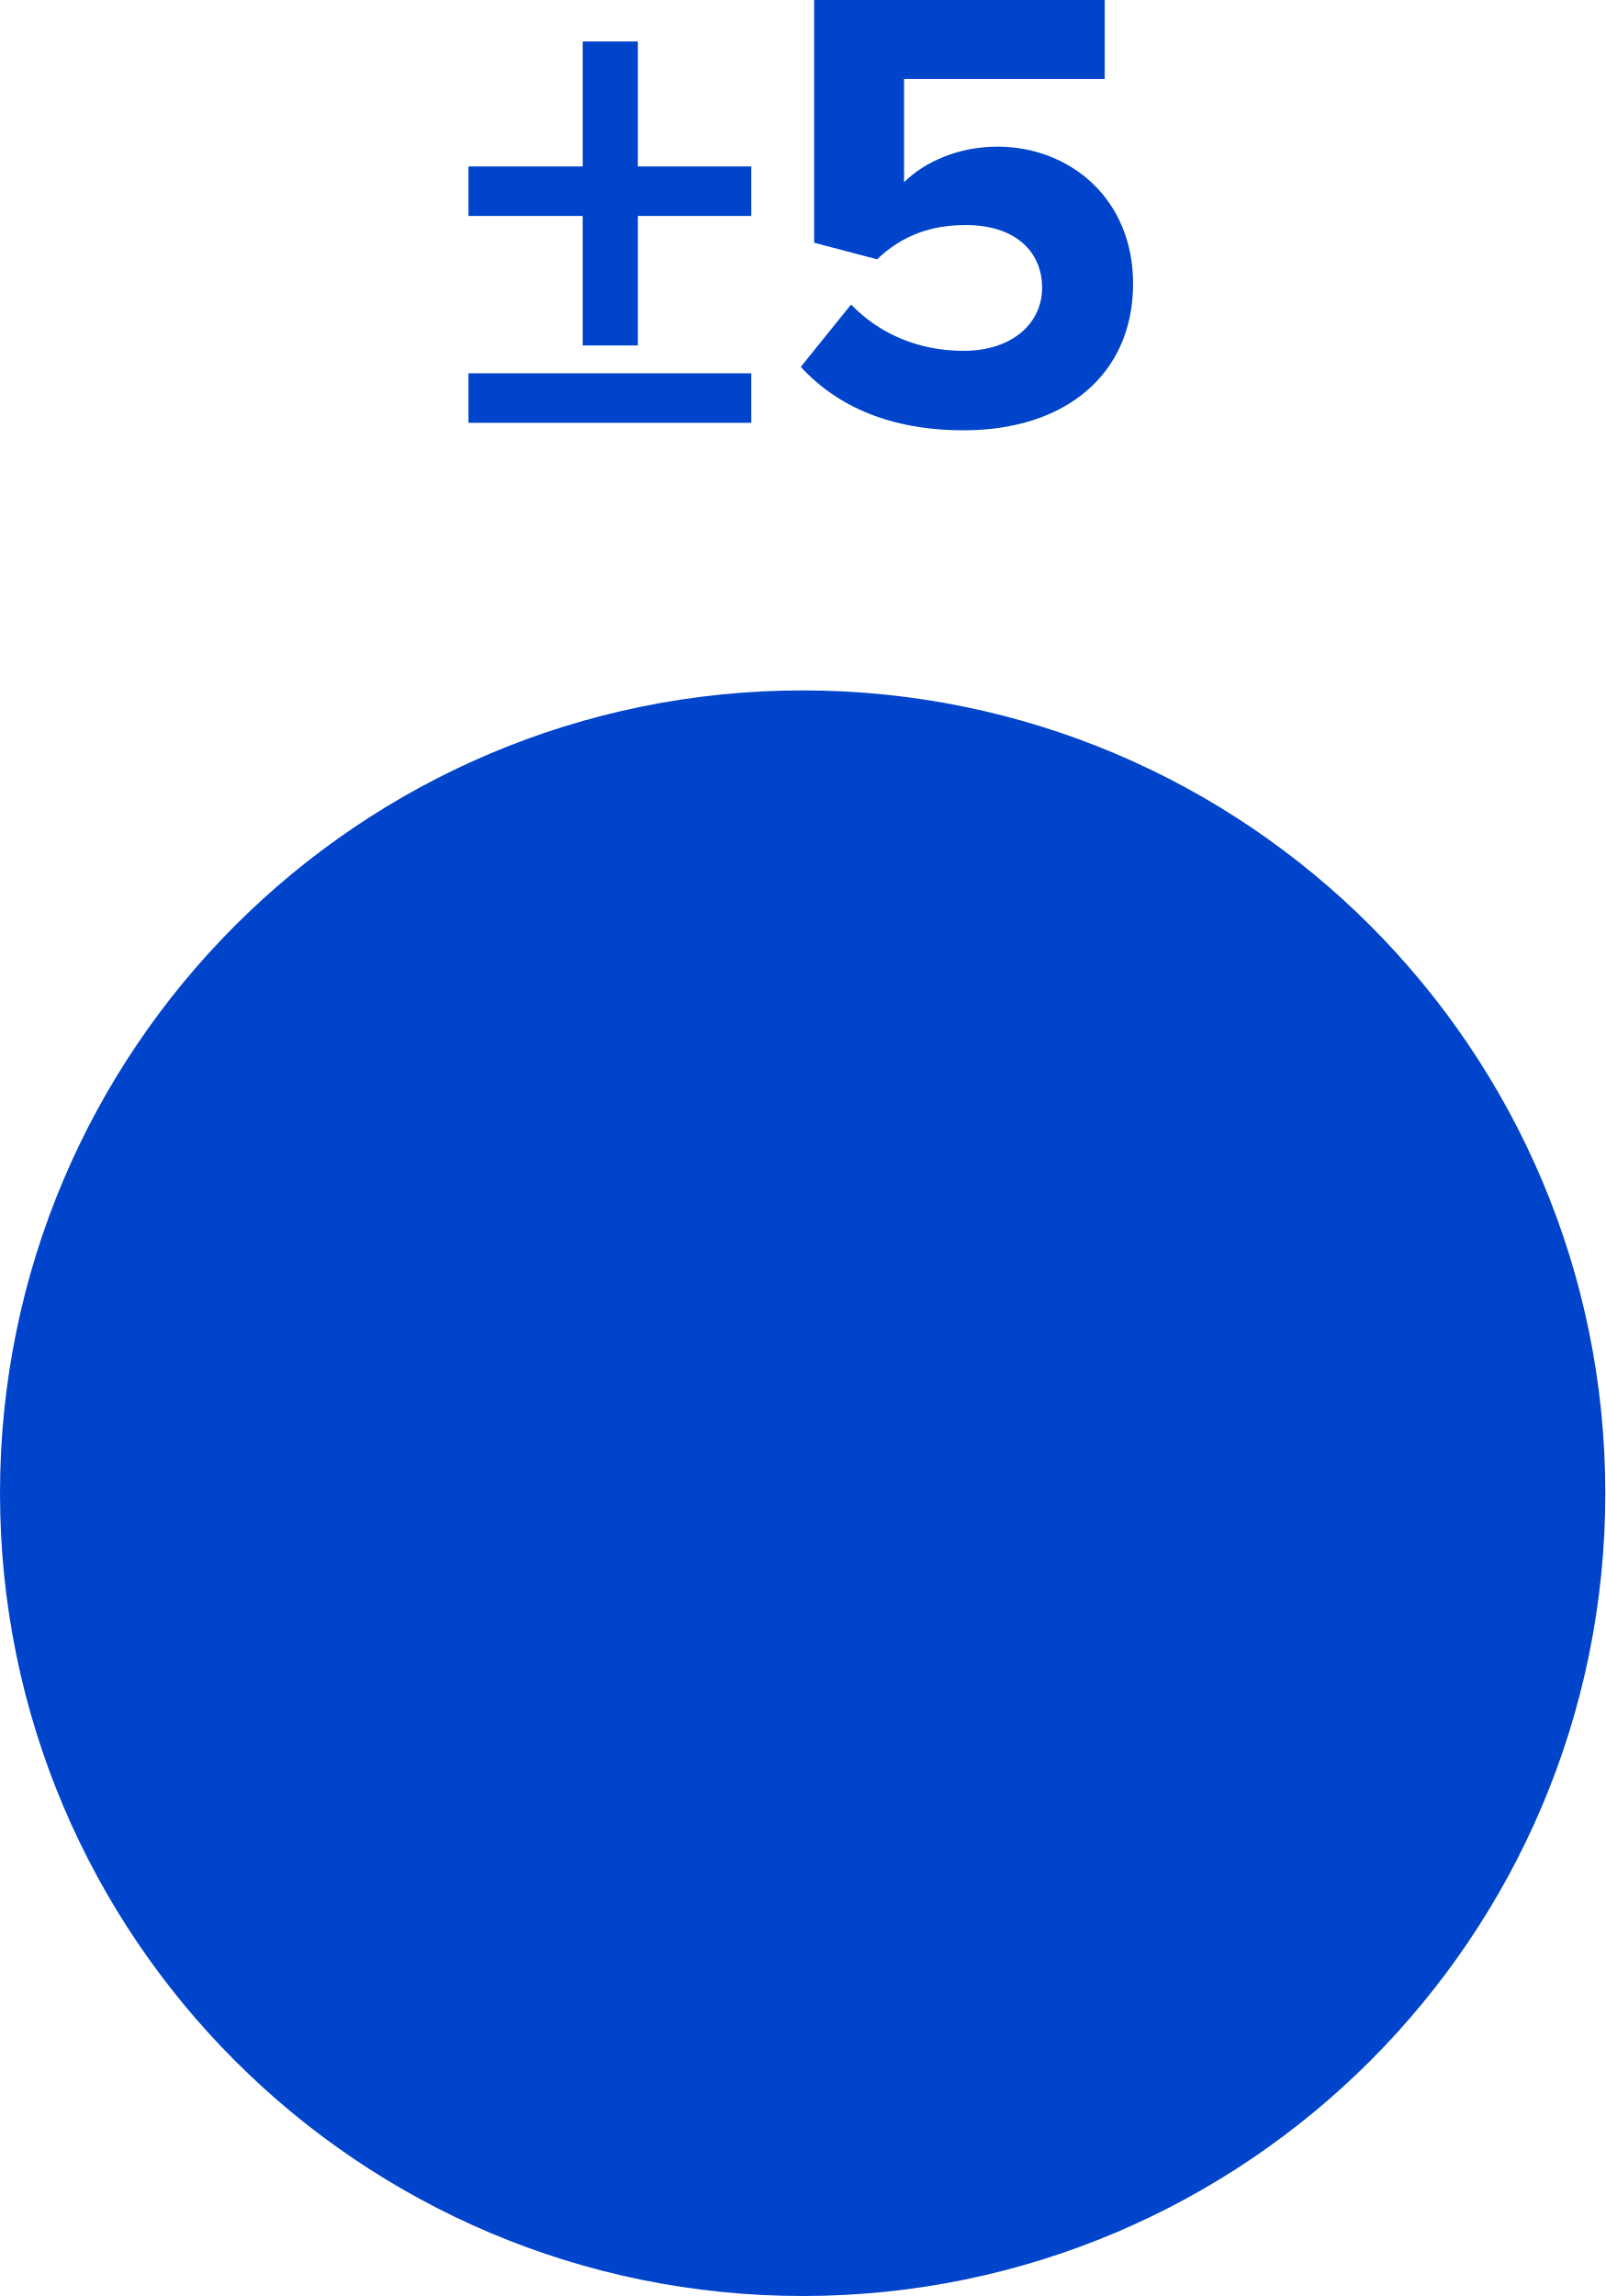
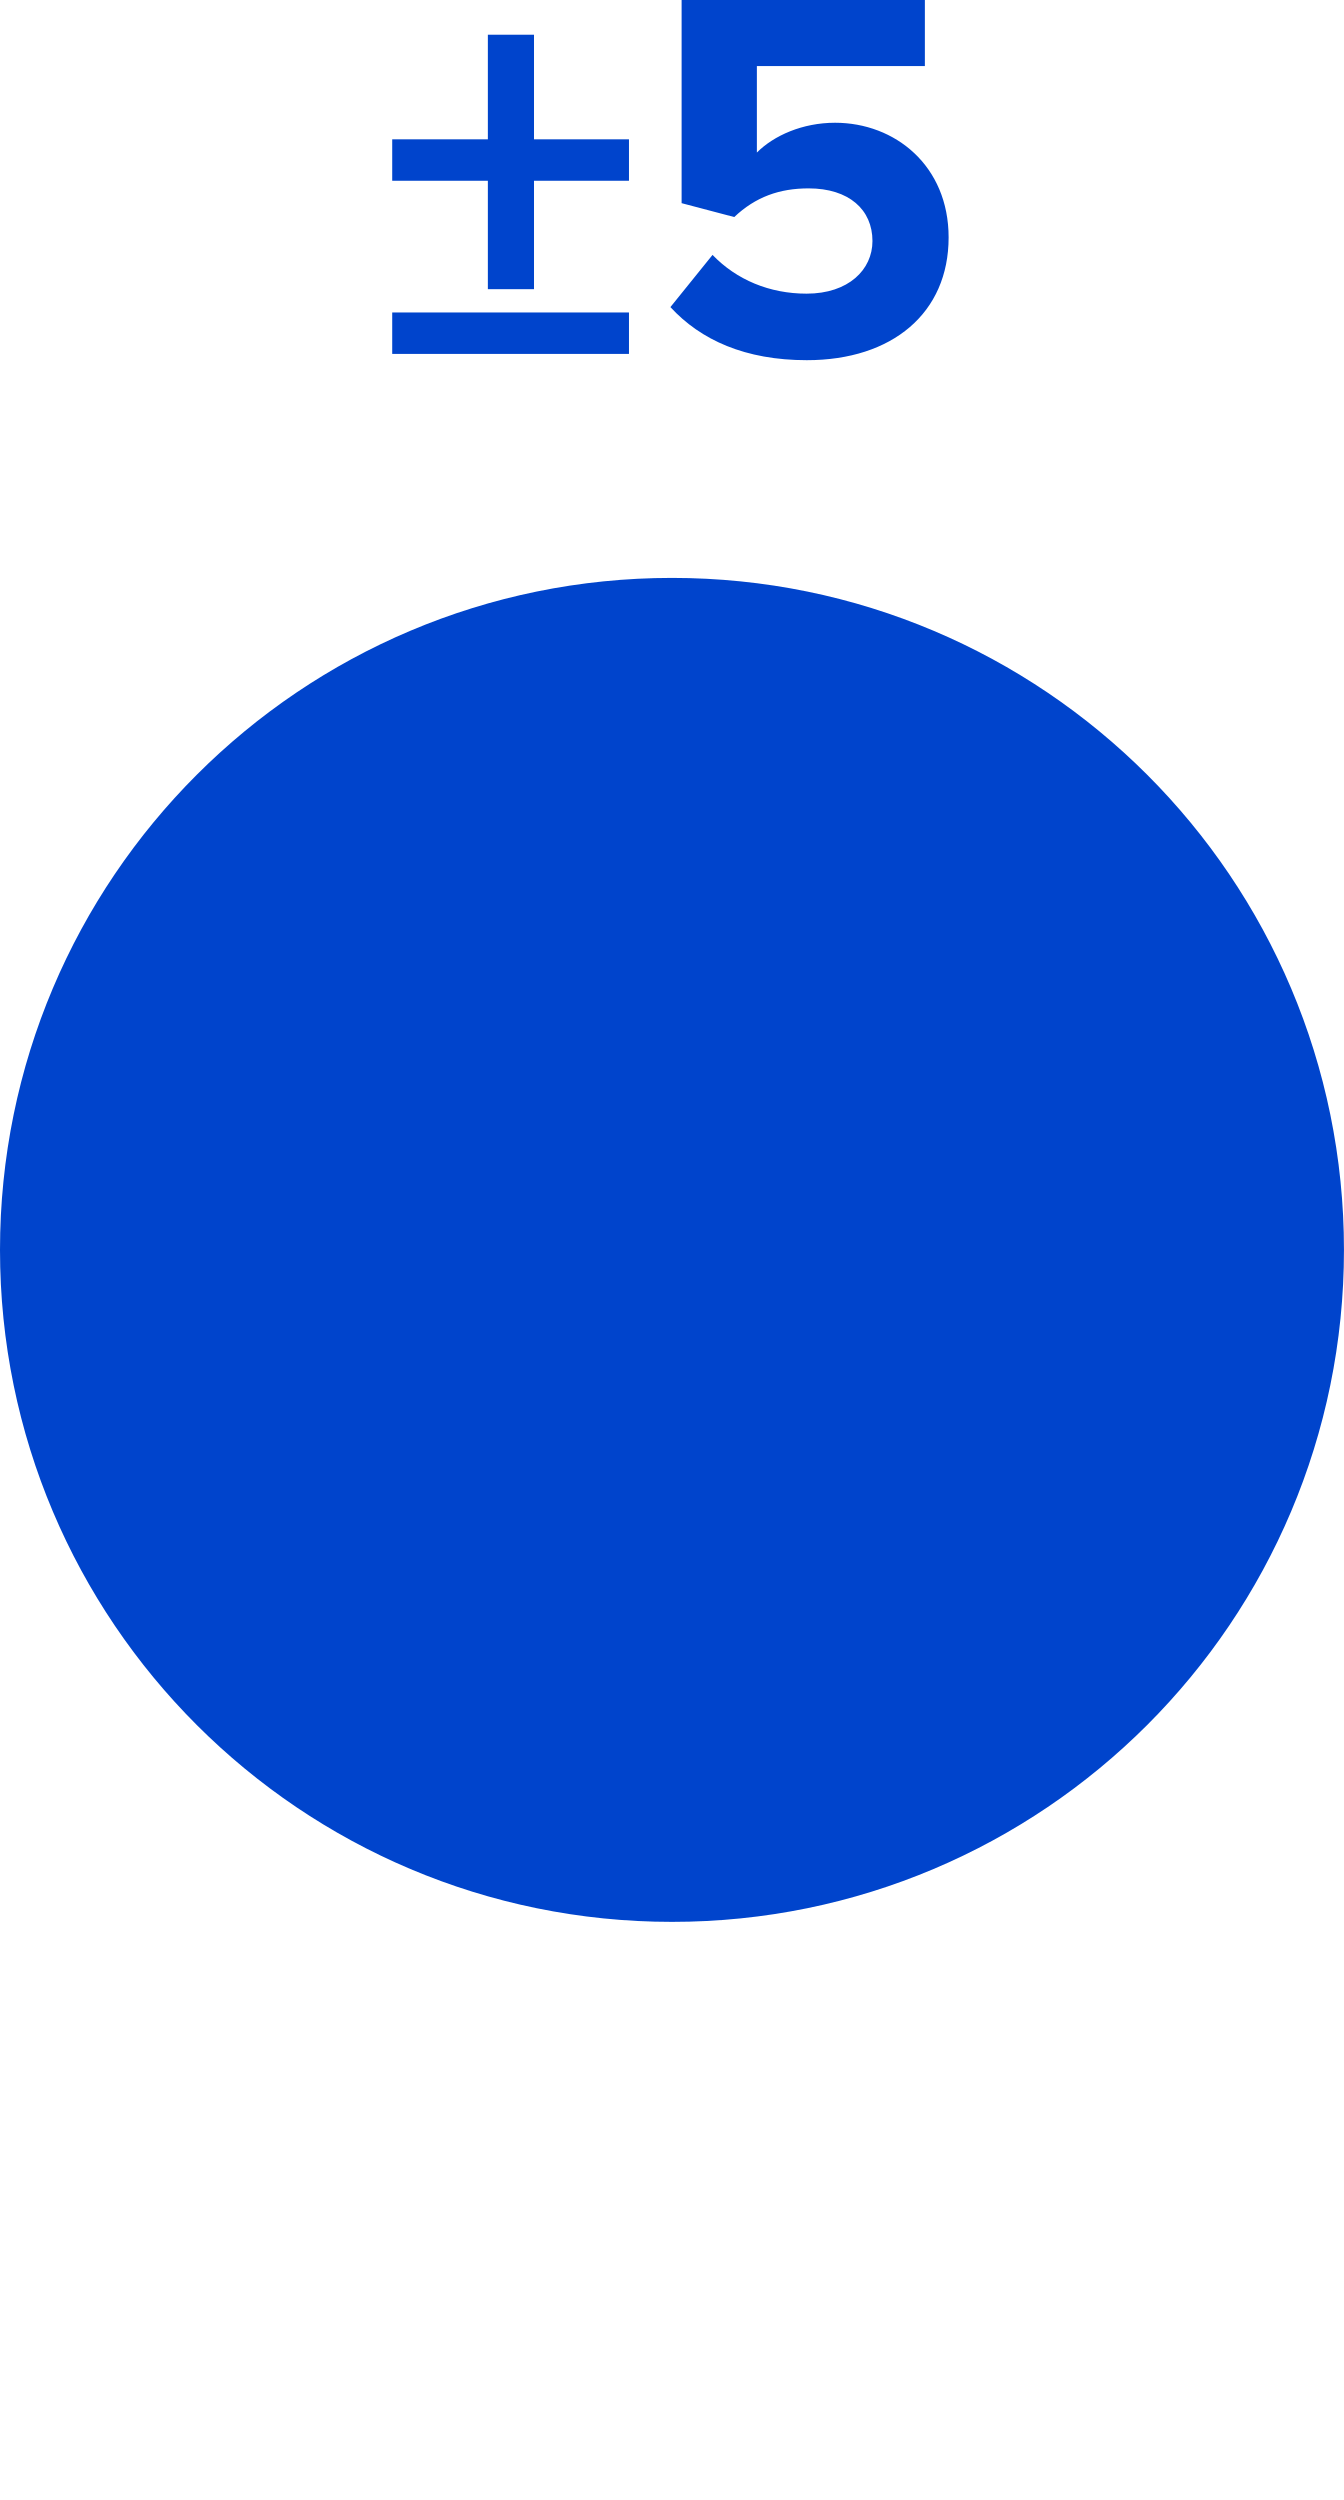
- <svg xmlns="http://www.w3.org/2000/svg" id="svg10" viewBox="0 0 6.000 8.580" height="8.580mm" width="6.000mm" version="1.1">
+ <svg xmlns="http://www.w3.org/2000/svg" id="svg10" viewBox="0 0 6.000 11.161" height="11.161mm" width="6.000mm" version="1.1">
  <defs id="defs14" />
  <g id="g8" transform="translate(3,5.58)">
    <g id="g4" transform="translate(0,-4)">
      <g id="text2" style="font-weight:bold;font-size:2.371px;font-family:'Proxima Nova';dominant-baseline:alphabetic;text-anchor:middle;fill:#0044cc" aria-label="±5">
        <path id="path18" style="font-weight:bold;font-size:2.371px;font-family:'Proxima Nova';dominant-baseline:alphabetic;text-anchor:middle;fill:#0044cc" d="m -0.616,-0.773 h 0.424 v -0.185 H -0.616 V -1.425 h -0.206 v 0.467 H -1.249 v 0.185 h 0.427 v 0.484 h 0.206 z M -1.249,0 h 1.057 v -0.185 h -1.057 z" />
        <path id="path20" style="font-weight:bold;font-size:2.371px;font-family:'Proxima Nova';dominant-baseline:alphabetic;text-anchor:middle;fill:#0044cc" d="m -0.007,-0.209 c 0.135,0.147 0.334,0.237 0.609,0.237 0.382,0 0.633,-0.211 0.633,-0.548 0,-0.32 -0.239,-0.512 -0.507,-0.512 -0.145,0 -0.273,0.057 -0.349,0.133 V -1.285 H 1.129 V -1.581 H 0.043 v 0.908 l 0.235,0.062 c 0.095,-0.09 0.202,-0.128 0.332,-0.128 0.18,0 0.285,0.095 0.285,0.235 0,0.128 -0.107,0.235 -0.294,0.235 -0.166,0 -0.313,-0.062 -0.42,-0.173 z" />
      </g>
    </g>
    <path id="circle6" d="M 2.5,0 A 2.5,2.5 0 0 1 0,2.5 2.5,2.5 0 0 1 -2.5,0 2.5,2.5 0 0 1 0,-2.5 2.5,2.5 0 0 1 2.5,0 Z" style="fill:#0044cc;stroke:#0044cc;stroke-width:1" />
  </g>
</svg>
